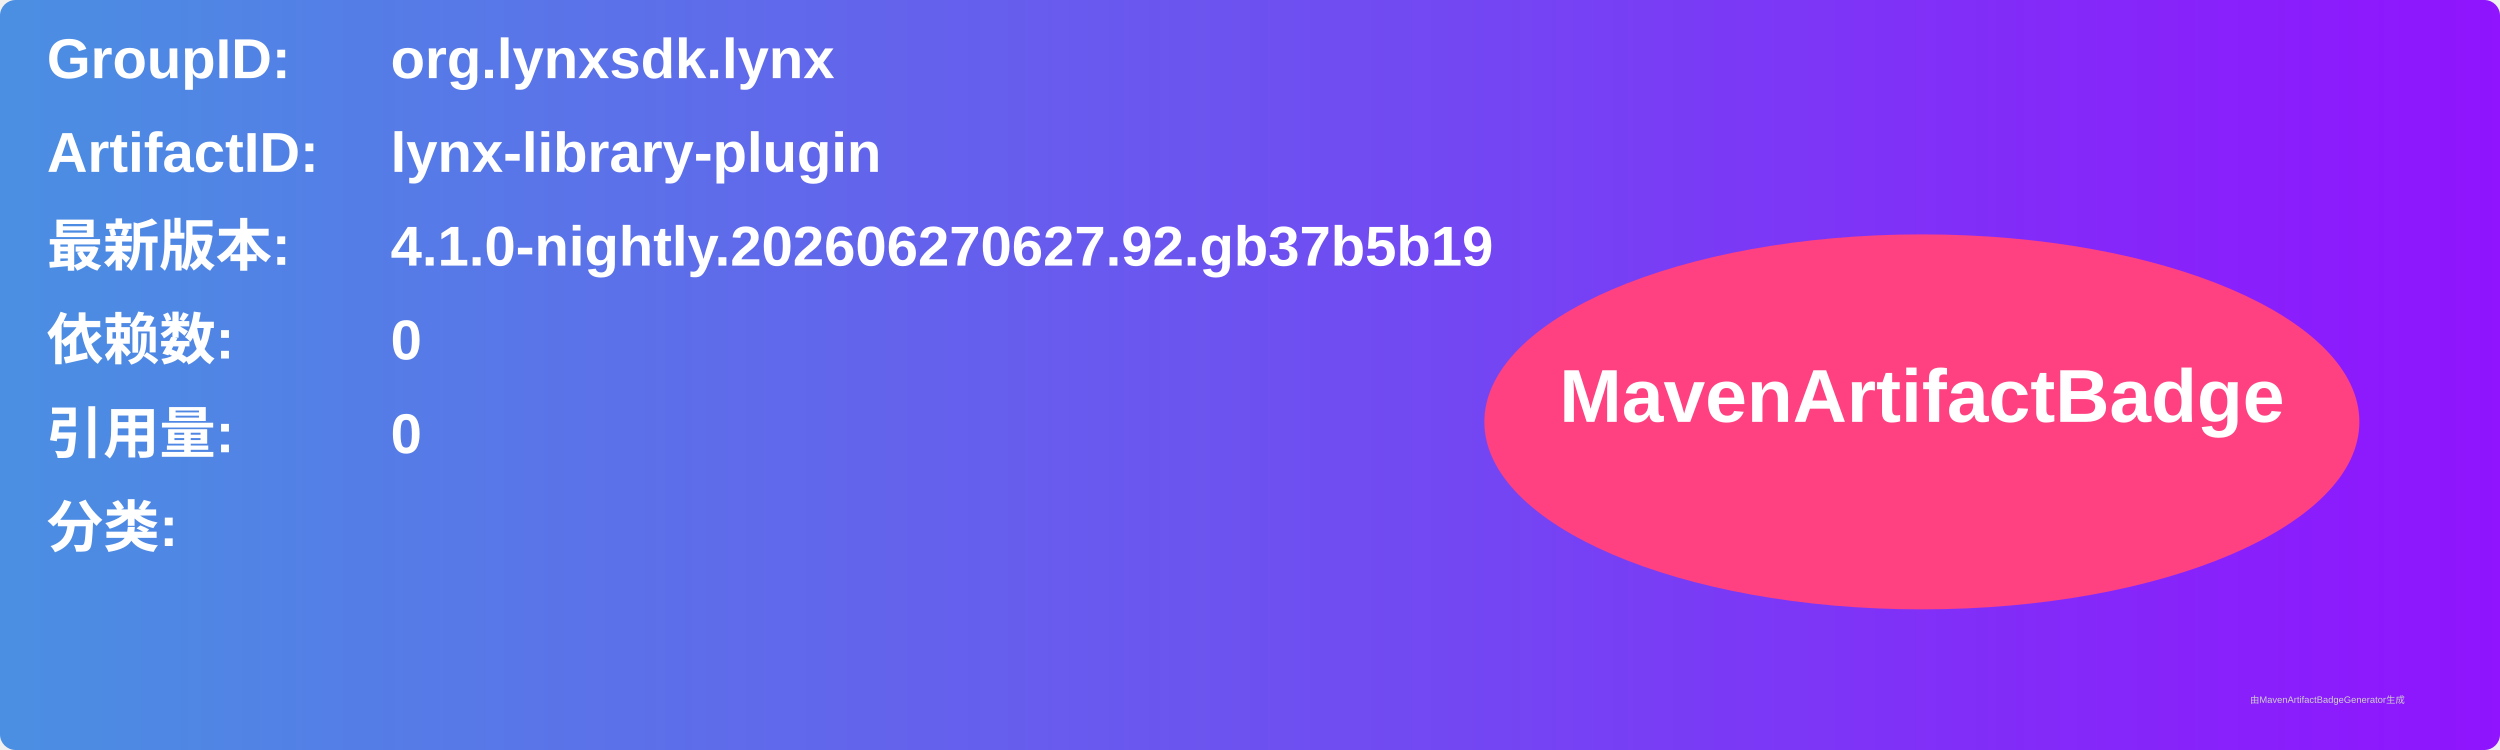
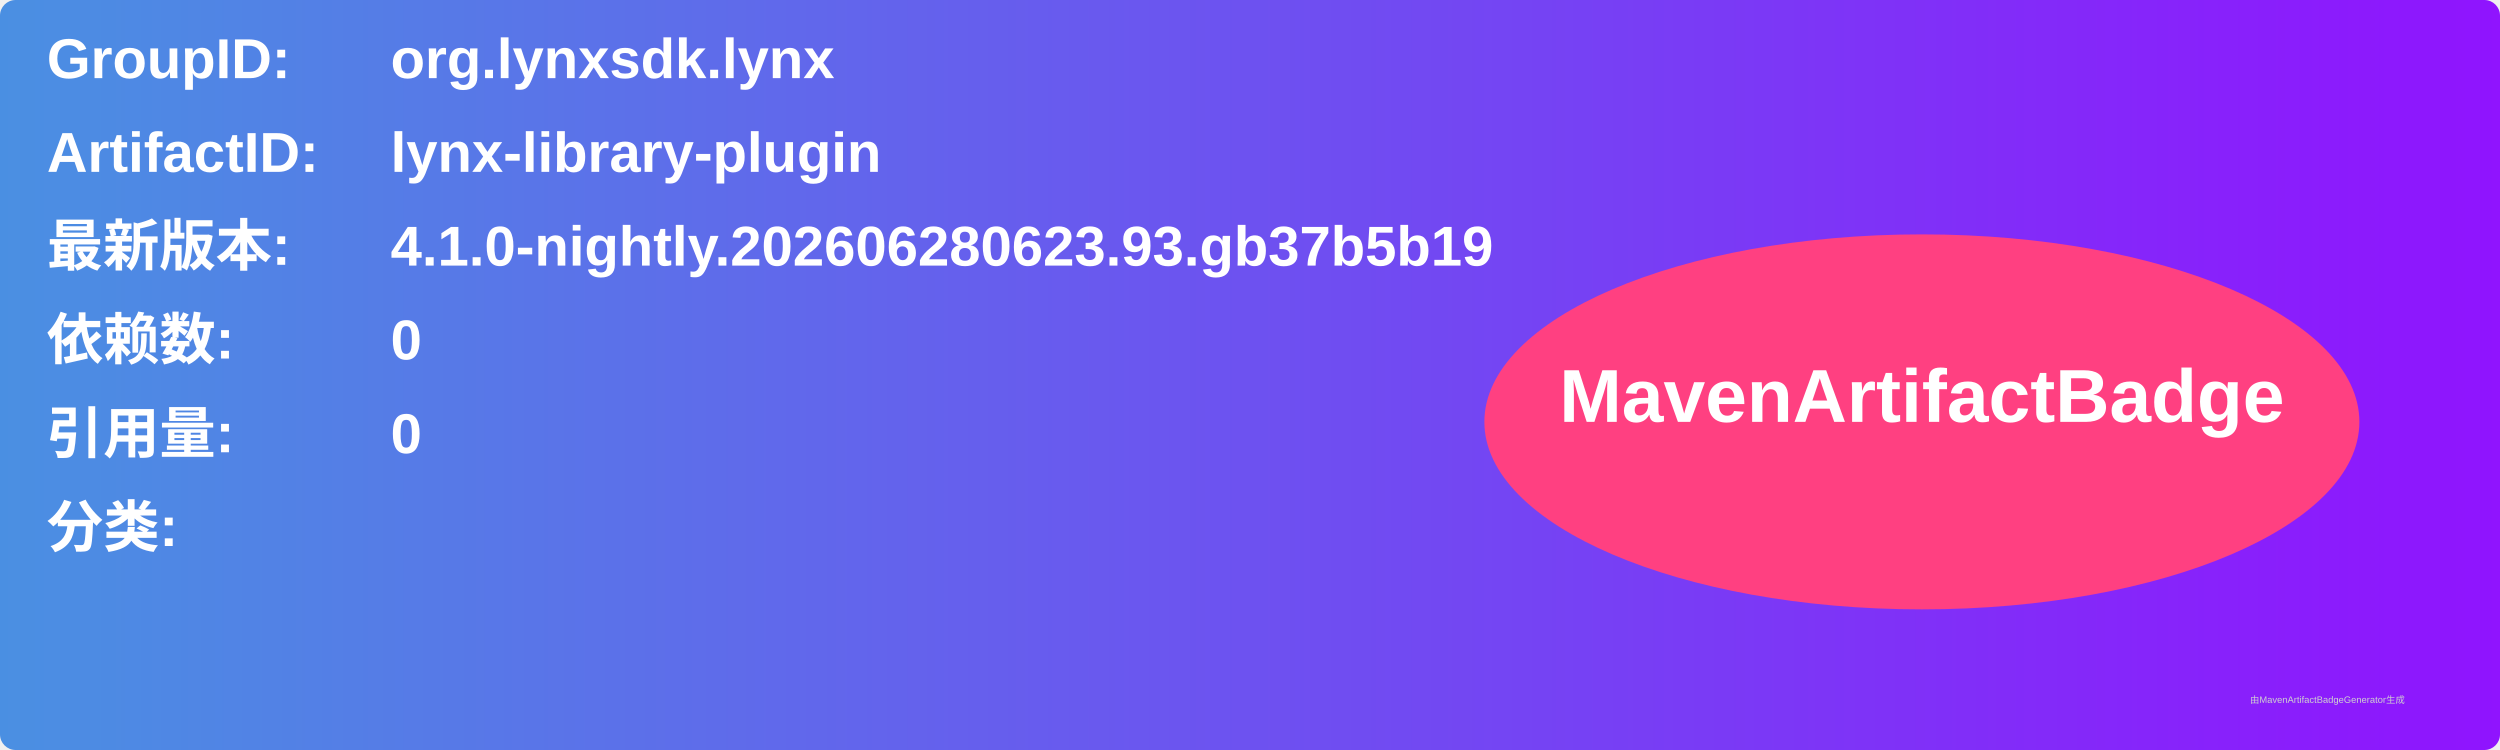
<svg xmlns="http://www.w3.org/2000/svg" width="800" height="240" viewBox="0 0 800 240">
  <linearGradient id="grad" x1="0%" y1="0%" x2="100%" y2="0%">
    <stop offset="0%" stop-color="#4a90e2" />
    <stop offset="100%" stop-color="#9013fe" />
  </linearGradient>
  <rect width="100%" height="100%" rx="5" ry="5" fill="url(#grad)" />
  <g transform="translate(15, 15)">
    <text x="0" y="10" font-family="Arial" font-size="18" fill="white" font-weight="bold" width="260">GroupID:</text>
    <text x="110" y="10" font-family="Arial" font-size="18" fill="white" font-weight="bold" width="460">org.lynxsdk.lynx</text>
    <text x="0" y="40" font-family="Arial" font-size="18" fill="white" font-weight="bold" width="260">ArtifactID:</text>
    <text x="110" y="40" font-family="Arial" font-size="18" fill="white" font-weight="bold" width="460">lynx-library-plugin</text>
    <text x="0" y="70" font-family="Arial" font-size="18" fill="white" font-weight="bold">最新版本:</text>
    <text x="110" y="70" font-family="Arial" font-size="18" fill="white" font-weight="bold">
-       <tspan font-weight="bold">4.1.0-nightly.202606270627.92.gb37b5b19</tspan>
+       <tspan font-weight="bold">4.1.0-nightly.202606280623.93.gb37b5b19</tspan>
    </text>
    <text x="0" y="100" font-family="Arial" font-size="18" fill="white" font-weight="bold">依赖数: </text>
    <text x="110" y="100" font-family="Arial" font-size="18" fill="white">
      <tspan font-weight="bold">0</tspan>
    </text>
    <text x="0" y="130" font-family="Arial" font-size="18" fill="white" font-weight="bold">引用量: </text>
    <text x="110" y="130" font-family="Arial" font-size="18" fill="white">
      <tspan font-weight="bold">0</tspan>
    </text>
    <text x="0" y="160" font-family="Arial" font-size="18" fill="white" font-weight="bold">分类:</text>
    <text x="10" y="190" font-family="Arial" font-size="10" fill="white">
      <tspan font-weight="bold" />
    </text>
    <ellipse cx="600" cy="120" rx="140" ry="60" fill="#ff4081" />
    <text x="600" y="120" text-anchor="middle" font-family="Arial" font-size="24" fill="white" font-weight="bold">MavenArtifactBadge</text>
  </g>
  <text x="720" y="225" font-family="Arial" font-size="3" fill="#d0d0d0">由MavenArtifactBadgeGenerator生成</text>
</svg>
